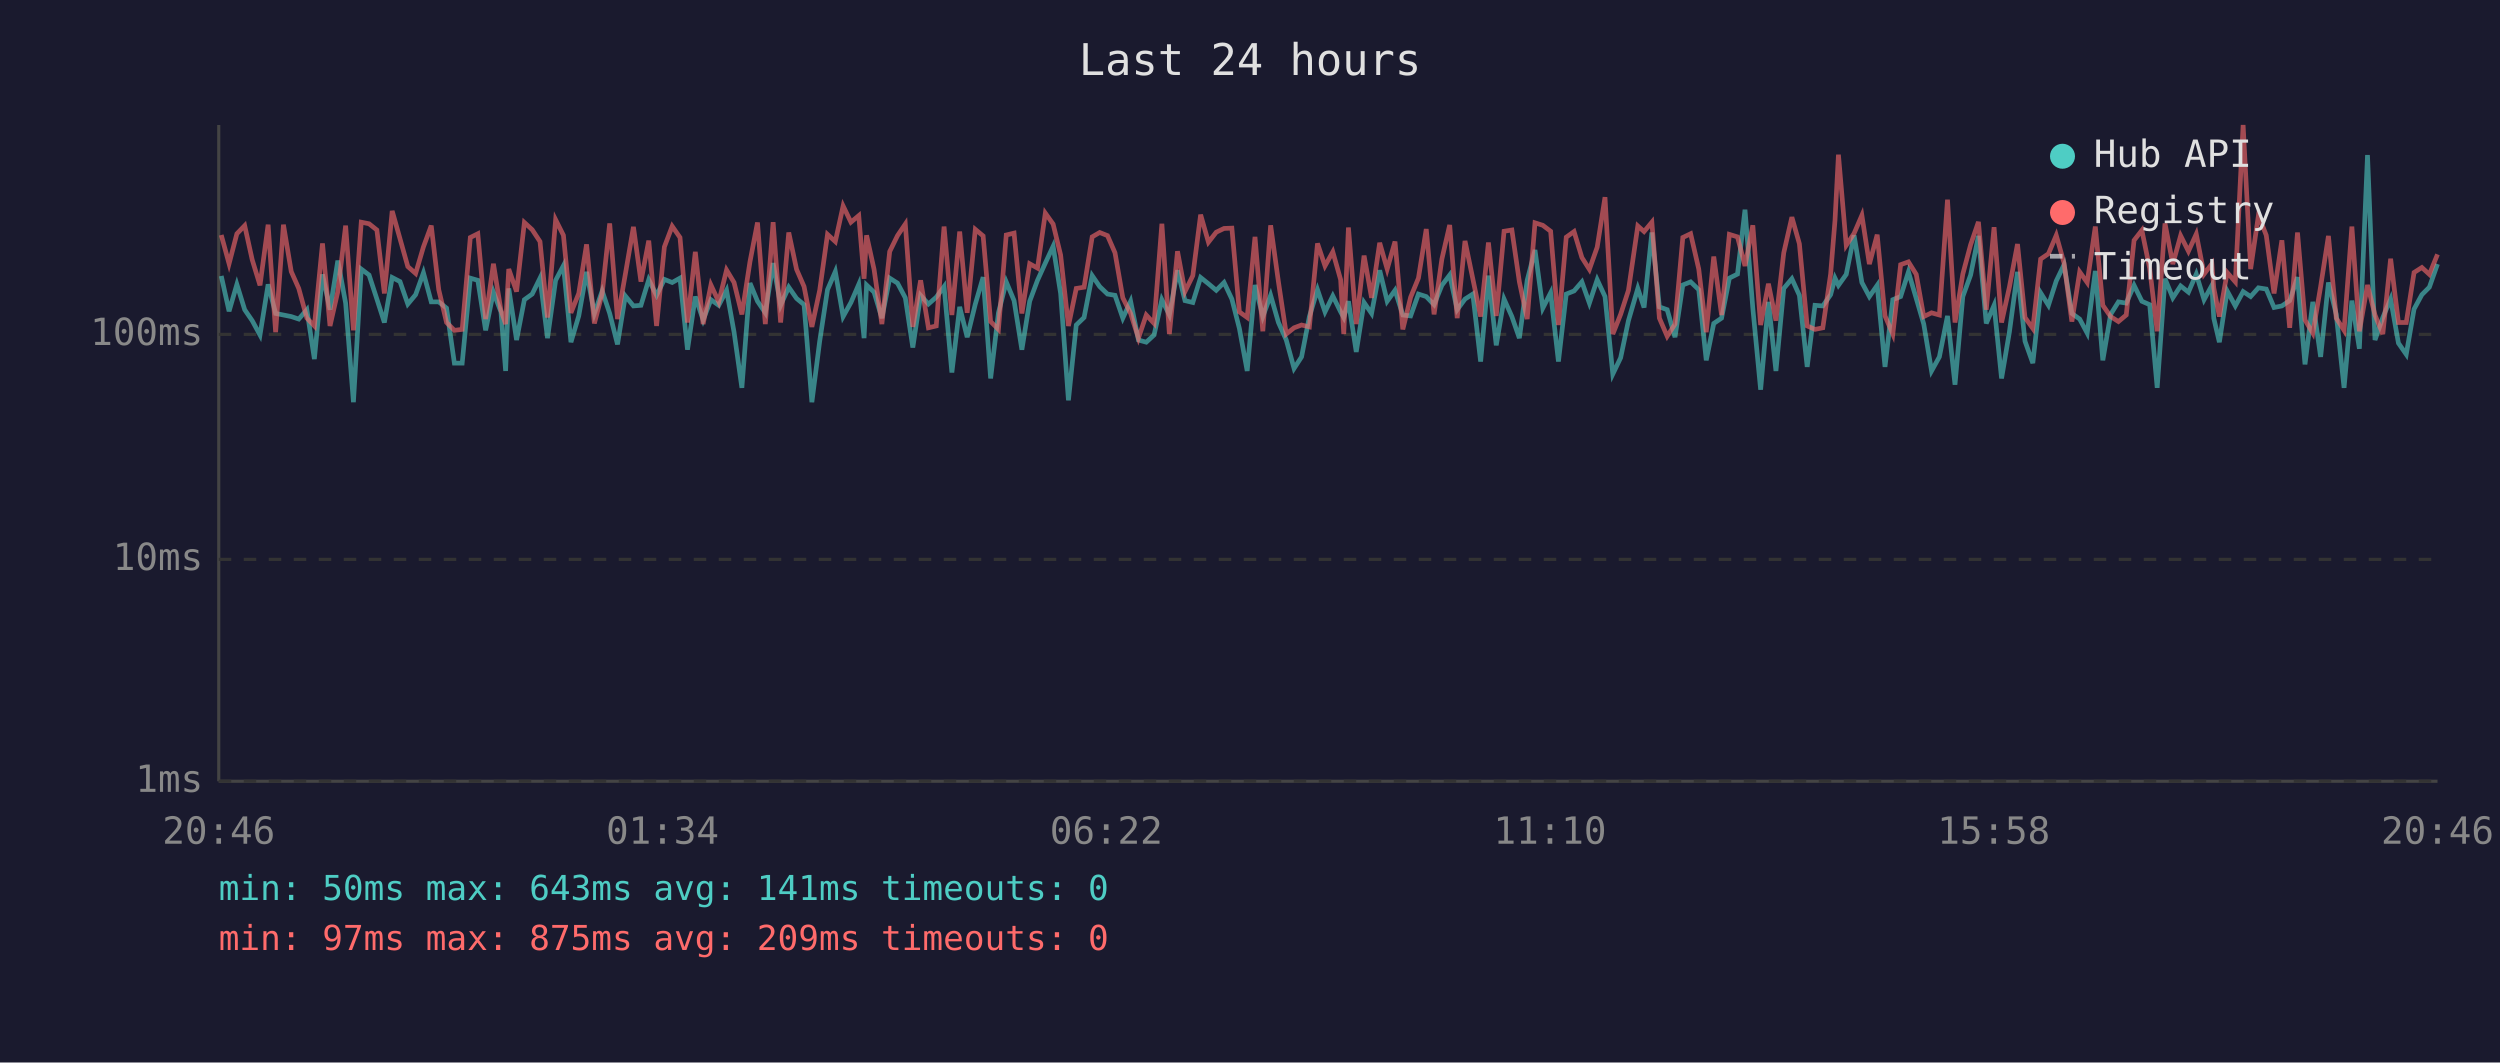
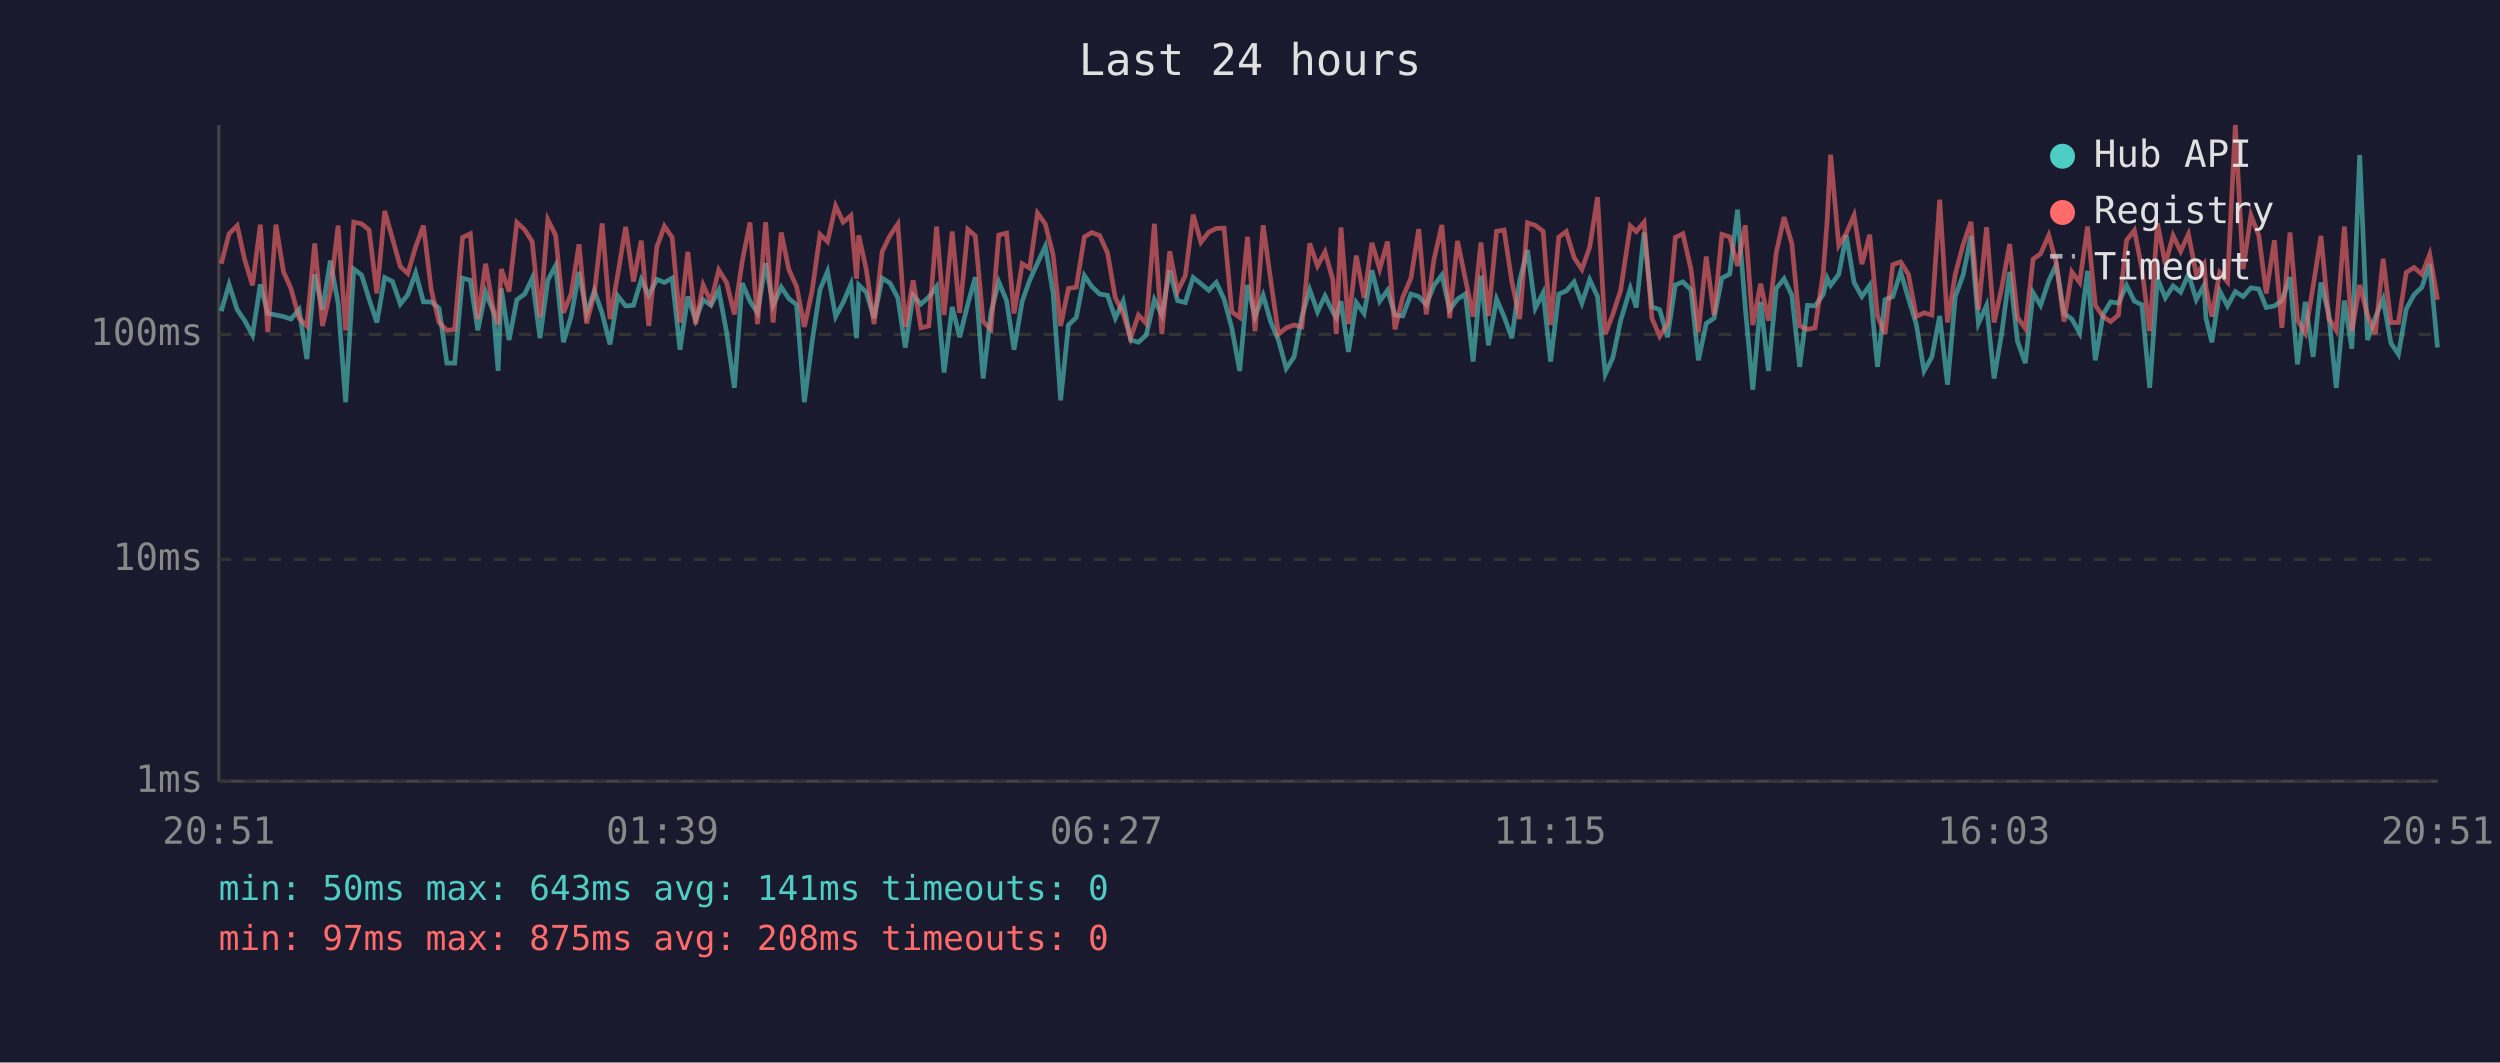
<svg xmlns="http://www.w3.org/2000/svg" viewBox="0 0 800 340" font-family="monospace" font-size="12">
  <rect width="800" height="340" fill="#1a1a2e" />
  <text x="400" y="24" fill="#e0e0e0" font-size="14" text-anchor="middle">Last 24 hours</text>
  <line x1="70" y1="40" x2="70" y2="250" stroke="#444" stroke-width="1" />
  <line x1="70" y1="250" x2="780" y2="250" stroke="#444" stroke-width="1" />
  <line x1="70" y1="250" x2="780" y2="250" stroke="#333" stroke-width="1" stroke-dasharray="4" />
  <text x="65" y="250" fill="#888" text-anchor="end" dominant-baseline="middle">1ms</text>
  <line x1="70" y1="179" x2="780" y2="179" stroke="#333" stroke-width="1" stroke-dasharray="4" />
  <text x="65" y="179" fill="#888" text-anchor="end" dominant-baseline="middle">10ms</text>
  <line x1="70" y1="107" x2="780" y2="107" stroke="#333" stroke-width="1" stroke-dasharray="4" />
  <text x="65" y="107" fill="#888" text-anchor="end" dominant-baseline="middle">100ms</text>
-   <text x="70" y="270" fill="#888" text-anchor="middle">20:46</text>
-   <text x="212" y="270" fill="#888" text-anchor="middle">01:34</text>
-   <text x="354" y="270" fill="#888" text-anchor="middle">06:22</text>
-   <text x="496" y="270" fill="#888" text-anchor="middle">11:10</text>
-   <text x="638" y="270" fill="#888" text-anchor="middle">15:58</text>
-   <text x="780" y="270" fill="#888" text-anchor="middle">20:46</text>
-   <polyline points="70.8,88.3 73.3,99.6 75.8,91.0 78.3,99.1 80.7,102.6 83.2,107.2 85.8,91.0 88.2,100.3 90.7,100.8 93.2,101.3 95.6,102.1 98.2,99.1 100.6,114.9 103.2,87.8 105.6,99.1 108.1,83.4 110.6,97.0 113.1,128.7 115.6,86.1 118.1,88.0 120.6,95.7 123.0,103.2 125.5,88.8 128.0,90.1 130.5,97.3 133.0,94.3 135.5,87.3 138.0,96.6 140.4,96.6 142.9,98.6 145.4,116.2 147.9,116.2 150.5,89.0 152.9,89.7 155.4,105.7 157.9,93.5 160.3,99.8 161.8,118.7 162.8,92.3 165.3,108.8 167.8,95.9 170.3,94.1 172.8,89.0 175.2,108.2 177.8,89.7 180.3,85.0 182.7,109.5 185.2,101.1 187.7,87.0 190.2,100.3 192.7,93.1 195.1,100.3 197.6,110.2 200.1,94.7 202.7,97.9 205.1,97.7 207.6,89.5 210.1,94.5 212.6,89.4 215.1,90.4 217.6,89.0 220.0,111.9 222.5,94.9 225.0,102.4 227.5,95.9 230.0,97.7 232.5,92.9 234.9,106.3 237.4,124.1 240.0,90.6 242.4,96.4 244.9,100.1 247.4,84.2 249.8,97.7 252.4,91.9 254.9,95.5 257.3,97.5 259.8,128.7 262.3,109.2 264.8,92.7 267.3,86.9 269.8,101.3 272.3,96.8 274.8,91.0 276.5,108.2 277.3,91.2 279.7,93.5 282.2,101.8 284.7,89.0 287.2,90.6 289.7,95.3 292.1,111.2 294.6,94.5 297.1,97.3 299.6,95.1 302.1,91.7 304.6,119.2 307.1,98.2 309.5,107.9 312.1,97.3 314.6,88.7 317.0,121.1 319.5,100.1 322.0,90.2 324.5,96.2 327.0,111.9 329.5,96.4 332.0,89.7 334.5,84.2 337.0,78.8 339.4,93.9 341.9,128.1 344.4,104.0 346.9,101.6 349.5,88.2 351.9,91.7 354.4,94.1 356.8,94.5 359.3,101.8 361.8,96.4 364.3,108.8 366.8,109.5 369.3,107.2 371.8,95.9 374.2,100.8 376.8,86.5 379.2,96.2 381.7,96.8 384.2,88.8 386.7,90.8 389.2,92.9 391.7,90.4 394.2,95.7 396.6,105.1 399.1,118.7 401.6,91.2 404.1,101.3 406.6,94.5 409.1,103.2 411.6,108.8 414.1,117.9 416.5,114.2 419.0,101.3 421.6,92.7 424.0,99.8 426.5,94.7 429.0,99.8 430.0,101.6 431.5,96.4 434.0,112.6 436.5,96.8 438.9,100.3 441.5,86.5 443.9,96.4 446.4,92.9 448.9,100.8 451.4,101.1 453.9,94.1 456.4,94.9 458.9,97.5 461.4,91.3 463.9,88.0 466.3,99.1 468.8,95.7 471.3,94.1 473.8,115.7 476.3,88.2 478.8,110.5 481.3,95.7 483.8,101.3 486.2,108.2 488.7,89.7 491.2,80.0 493.7,98.6 496.2,93.7 498.7,115.7 501.2,94.1 503.7,93.1 506.2,90.2 508.6,97.0 511.1,89.5 513.6,94.9 516.1,119.7 518.6,114.5 521.1,102.6 524.1,92.3 526.1,98.4 528.6,74.4 531.0,98.2 533.5,99.1 536.0,107.9 538.5,91.2 541.0,90.2 543.6,92.7 546.0,115.3 548.4,103.5 550.9,101.8 553.4,89.0 556.0,87.7 558.4,67.1 560.9,98.6 563.4,124.7 565.9,96.6 568.3,118.7 570.8,92.3 573.4,89.2 575.8,94.5 578.3,117.4 580.8,97.7 583.3,97.9 585.8,94.3 587.2,89.0 588.3,91.3 590.8,87.8 593.3,75.3 595.8,90.4 598.2,94.9 600.7,91.3 603.2,117.4 605.7,95.9 608.2,94.9 610.7,87.0 613.2,95.5 615.6,103.7 618.1,118.7 620.6,114.2 623.2,101.1 625.6,123.1 628.1,94.9 630.6,88.0 633.1,75.5 635.6,103.5 638.1,97.7 640.5,121.1 643.0,106.3 645.6,87.0 648.0,109.2 650.5,116.2 653.0,93.7 655.5,97.7 658.0,89.9 660.5,84.7 663.0,100.3 665.5,102.1 667.9,106.6 670.5,86.7 672.9,115.3 675.4,100.6 677.9,96.6 680.4,97.0 682.9,91.3 685.4,96.4 687.9,97.5 690.3,124.1 692.8,89.2 695.3,95.3 697.8,91.5 700.3,93.5 702.8,87.7 705.3,95.9 707.8,91.3 708.4,101.8 710.2,109.5 712.7,93.1 715.3,97.9 717.8,93.3 720.2,94.9 722.7,92.1 725.2,92.5 727.7,98.4 730.2,97.9 732.7,96.2 735.2,88.7 737.6,116.6 740.1,96.6 742.6,114.2 745.1,90.4 747.6,100.6 750.1,124.1 752.6,96.2 755.0,111.6 757.6,49.6 760.0,108.8 762.5,101.6 765.0,95.7 767.5,109.8 770.0,113.4 772.5,98.9 775.0,94.3 777.4,91.9 780.0,84.5" fill="none" stroke="#4ecdc4" stroke-width="1.5" opacity="0.6" />
-   <polyline points="70.8,75.2 73.3,84.4 75.8,74.8 78.3,72.2 80.7,83.1 83.2,91.3 85.8,71.9 88.2,106.3 90.7,71.9 93.2,86.9 95.6,92.3 98.2,101.8 100.6,104.3 103.2,77.9 105.6,104.3 108.1,93.3 110.6,72.2 113.1,105.7 115.6,71.1 118.1,71.6 120.6,73.6 123.0,93.9 125.5,67.5 128.0,76.4 130.5,85.3 133.0,87.5 135.5,79.0 138.0,72.2 140.4,92.7 142.9,103.2 145.4,105.7 147.9,105.4 150.5,76.0 152.9,74.8 155.4,102.1 157.9,84.4 160.3,99.3 161.8,103.7 162.8,86.1 165.3,93.3 167.8,71.2 170.3,73.5 172.8,77.3 175.2,101.6 177.8,70.3 180.3,75.3 182.7,100.1 185.2,93.9 187.7,78.2 190.2,103.5 192.7,93.9 195.1,71.5 197.6,102.1 200.1,87.8 202.7,72.6 205.1,90.1 207.6,77.0 210.1,104.3 212.6,79.0 215.1,72.4 217.6,76.0 220.0,103.2 222.5,80.6 225.0,103.7 227.5,91.2 230.0,96.6 232.5,86.4 234.9,90.4 237.4,100.6 240.0,83.7 242.4,71.2 244.9,103.7 247.4,71.1 249.8,103.2 252.4,74.4 254.9,86.2 257.3,91.7 259.8,104.6 262.3,92.9 264.8,75.0 267.3,77.3 269.8,65.9 272.3,71.1 274.8,69.0 276.5,89.2 277.3,75.3 279.7,86.2 282.2,103.7 284.7,80.5 287.2,75.4 289.7,71.7 292.1,104.6 294.6,89.7 297.1,104.9 299.6,104.3 302.1,72.5 304.6,100.8 307.1,74.1 309.5,100.1 312.1,73.4 314.6,75.5 317.0,102.9 319.5,105.4 322.0,75.2 324.5,74.6 327.0,100.3 329.5,84.4 332.0,85.8 334.5,68.2 337.0,71.7 339.4,81.6 341.9,104.3 344.4,92.3 346.9,91.9 349.5,75.8 351.9,74.4 354.4,75.4 356.8,80.9 359.3,95.3 361.8,100.3 364.3,108.2 366.8,100.8 369.3,103.5 371.8,71.6 374.2,106.9 376.8,80.4 379.2,93.3 381.7,88.2 384.2,68.7 386.7,77.5 389.2,74.3 391.7,73.1 394.2,73.0 396.6,99.8 399.1,101.6 401.6,75.8 404.1,106.0 406.6,72.1 409.1,90.2 411.6,106.9 414.1,104.9 416.5,104.0 419.0,104.6 421.6,77.9 424.0,85.1 426.5,80.6 429.0,89.5 430.0,106.9 431.5,72.8 434.0,103.7 436.5,81.8 438.9,95.3 441.5,77.7 443.9,86.1 446.4,77.3 448.9,105.4 451.4,95.1 453.9,89.0 456.4,73.3 458.9,100.6 461.4,82.9 463.9,72.0 466.3,101.8 468.8,77.1 471.3,89.2 473.8,101.3 476.3,77.6 478.8,101.1 481.3,74.0 483.8,73.6 486.2,90.2 488.7,102.1 491.2,71.3 493.7,72.1 496.2,74.0 498.7,104.0 501.2,75.9 503.7,74.1 506.2,82.4 508.6,86.2 511.1,79.1 513.6,63.1 516.1,106.9 518.6,100.6 521.1,92.9 524.1,72.3 526.1,74.1 528.6,71.1 531.0,101.8 533.5,107.6 536.0,103.7 538.5,76.0 541.0,74.8 543.6,86.1 546.0,106.3 548.4,82.1 550.9,100.8 553.4,75.0 556.0,75.8 558.4,85.1 560.9,72.1 563.4,104.0 565.9,90.8 568.3,102.6 570.8,80.9 573.4,69.5 575.8,78.0 578.3,104.3 580.8,105.4 583.3,104.9 585.8,87.7 587.2,70.5 588.3,49.5 590.8,78.5 593.3,74.7 595.8,68.9 598.2,84.5 600.7,75.1 603.2,101.1 605.7,106.9 608.2,84.7 610.7,83.8 613.2,87.8 615.6,101.3 618.1,100.1 620.6,100.8 623.2,63.9 625.6,103.2 628.1,87.7 630.6,78.3 633.1,71.0 635.6,99.1 638.1,72.7 640.5,103.2 643.0,91.9 645.6,78.1 648.0,101.6 650.5,105.1 653.0,82.9 655.5,81.2 658.0,75.3 660.5,84.2 663.0,102.9 665.5,87.0 667.9,90.4 670.5,72.5 672.9,97.7 675.4,101.3 677.9,102.9 680.4,100.8 682.9,76.9 685.4,73.7 687.9,85.9 690.3,106.0 692.8,71.5 695.3,84.5 697.8,75.4 700.3,80.4 702.8,74.9 705.3,87.7 707.8,84.4 708.4,92.1 710.2,101.3 712.7,87.2 715.3,90.2 717.8,40.0 720.2,86.1 722.7,68.9 725.2,75.3 727.7,93.9 730.2,76.9 732.7,104.9 735.2,74.4 737.6,102.4 740.1,106.6 742.6,91.7 745.1,75.5 747.6,101.8 750.1,105.7 752.6,72.5 755.0,106.0 757.6,91.2 760.0,100.8 762.5,106.9 765.0,82.8 767.5,103.2 770.0,103.2 772.5,87.2 775.0,85.6 777.4,87.8 780.0,81.4" fill="none" stroke="#ff6b6b" stroke-width="1.5" opacity="0.6" />
+   <text x="70" y="270" fill="#888" text-anchor="middle">20:51</text>
+   <text x="212" y="270" fill="#888" text-anchor="middle">01:39</text>
+   <text x="354" y="270" fill="#888" text-anchor="middle">06:27</text>
+   <text x="496" y="270" fill="#888" text-anchor="middle">11:15</text>
+   <text x="638" y="270" fill="#888" text-anchor="middle">16:03</text>
+   <text x="780" y="270" fill="#888" text-anchor="middle">20:51</text>
+   <polyline points="70.8,99.6 73.3,91.0 75.9,99.1 78.3,102.6 80.8,107.2 83.3,91.0 85.7,100.3 88.3,100.8 90.7,101.3 93.1,102.1 95.7,99.1 98.2,114.9 100.7,87.8 103.2,99.1 105.7,83.4 108.2,97.0 110.6,128.7 113.2,86.1 115.7,88.0 118.1,95.7 120.6,103.2 123.1,88.8 125.6,90.1 128.1,97.3 130.5,94.3 133.0,87.3 135.5,96.6 138.0,96.6 140.5,98.6 143.0,116.2 145.5,116.2 148.0,89.0 150.5,89.7 152.9,105.7 155.4,93.5 157.9,99.8 159.4,118.7 160.4,92.3 162.9,108.8 165.4,95.9 167.9,94.1 170.3,89.0 172.8,108.2 175.3,89.7 177.8,85.0 180.3,109.5 182.8,101.1 185.3,87.0 187.7,100.3 190.2,93.1 192.7,100.3 195.2,110.2 197.7,94.7 200.2,97.9 202.7,97.7 205.2,89.5 207.6,94.5 210.2,89.4 212.6,90.4 215.1,89.0 217.6,111.9 220.1,94.9 222.6,102.4 225.0,95.9 227.5,97.7 230.0,92.9 232.5,106.3 235.0,124.1 237.5,90.6 240.0,96.4 242.4,100.1 245.0,84.2 247.4,97.7 250.0,91.9 252.4,95.5 254.9,97.5 257.4,128.7 259.9,109.2 262.4,92.7 264.8,86.9 267.4,101.3 269.8,96.8 272.3,91.0 274.1,108.2 274.8,91.2 277.2,93.5 279.7,101.8 282.3,89.0 284.8,90.6 287.3,95.3 289.7,111.2 292.2,94.5 294.7,97.3 297.2,95.1 299.7,91.7 302.1,119.2 304.7,98.2 307.1,107.9 309.7,97.3 312.1,88.7 314.6,121.1 317.1,100.1 319.6,90.2 322.1,96.2 324.5,111.9 327.1,96.4 329.5,89.7 332.0,84.2 334.5,78.8 337.0,93.9 339.4,128.1 341.9,104.0 344.4,101.6 347.0,88.2 349.4,91.7 351.9,94.1 354.4,94.5 356.9,101.8 359.4,96.4 361.8,108.8 364.3,109.5 366.8,107.2 369.4,95.9 371.8,100.8 374.3,86.5 376.8,96.2 379.3,96.8 381.8,88.8 384.3,90.8 386.8,92.9 389.2,90.4 391.7,95.7 394.2,105.1 396.7,118.7 399.2,91.2 401.6,101.3 404.2,94.5 406.7,103.2 409.1,108.8 411.6,117.9 414.1,114.2 416.6,101.3 419.1,92.7 421.6,99.8 424.0,94.7 426.5,99.8 427.6,101.6 429.1,96.4 431.5,112.6 434.0,96.8 436.5,100.3 439.0,86.5 441.5,96.4 444.0,92.9 446.4,100.8 448.9,101.1 451.5,94.1 454.0,94.9 456.4,97.5 458.9,91.3 461.4,88.0 463.9,99.1 466.4,95.7 468.9,94.1 471.4,115.7 473.9,88.2 476.3,110.5 478.9,95.7 481.3,101.3 483.8,108.2 486.3,89.7 488.8,80.0 491.3,98.6 493.8,93.7 496.2,115.7 498.8,94.1 501.2,93.1 503.7,90.2 506.2,97.0 508.7,89.5 511.2,94.9 513.7,119.7 516.1,114.5 518.6,102.6 521.7,92.3 523.6,98.4 526.1,74.4 528.6,98.2 531.1,99.1 533.6,107.9 536.1,91.2 538.5,90.2 541.1,92.7 543.5,115.3 546.0,103.5 548.5,101.8 551.0,89.0 553.5,87.7 556.0,67.1 558.5,98.6 560.9,124.7 563.4,96.6 565.9,118.7 568.4,92.3 570.9,89.2 573.4,94.5 575.9,117.4 578.4,97.7 580.8,97.9 583.4,94.3 584.7,89.0 585.8,91.3 588.4,87.8 590.8,75.3 593.3,90.4 595.8,94.9 598.3,91.3 600.8,117.4 603.2,95.9 605.7,94.9 608.2,87.0 610.7,95.5 613.2,103.7 615.7,118.7 618.2,114.2 620.7,101.1 623.2,123.1 625.7,94.9 628.2,88.0 630.7,75.5 633.1,103.5 635.7,97.7 638.1,121.1 640.6,106.3 643.1,87.0 645.6,109.2 648.1,116.2 650.6,93.7 653.0,97.7 655.6,89.9 658.0,84.7 660.5,100.3 663.0,102.1 665.5,106.6 668.0,86.7 670.5,115.3 673.0,100.6 675.4,96.6 677.9,97.0 680.5,91.3 683.0,96.4 685.4,97.5 687.9,124.1 690.4,89.2 692.9,95.3 695.4,91.5 697.8,93.5 700.3,87.7 702.8,95.9 705.3,91.3 705.9,101.8 707.8,109.5 710.3,93.1 712.8,97.9 715.3,93.3 717.8,94.9 720.3,92.1 722.8,92.5 725.2,98.4 727.8,97.9 730.2,96.2 732.8,88.7 735.2,116.6 737.7,96.6 740.2,114.2 742.7,90.4 745.2,100.6 747.6,124.1 750.2,96.2 752.6,111.6 755.1,49.6 757.6,108.8 760.1,101.6 762.6,95.7 765.1,109.8 767.5,113.4 770.0,98.9 772.5,94.3 775.0,91.9 777.5,84.5 780.0,111.2" fill="none" stroke="#4ecdc4" stroke-width="1.5" opacity="0.6" />
+   <polyline points="70.8,84.4 73.3,74.8 75.9,72.2 78.3,83.1 80.8,91.3 83.3,71.9 85.7,106.3 88.3,71.9 90.7,86.9 93.1,92.3 95.7,101.8 98.2,104.3 100.7,77.9 103.2,104.3 105.7,93.3 108.2,72.2 110.6,105.7 113.2,71.1 115.7,71.6 118.1,73.6 120.6,93.9 123.1,67.5 125.6,76.4 128.1,85.3 130.5,87.5 133.0,79.0 135.5,72.2 138.0,92.7 140.5,103.2 143.0,105.7 145.5,105.4 148.0,76.0 150.5,74.8 152.9,102.1 155.4,84.4 157.9,99.3 159.4,103.7 160.4,86.1 162.9,93.3 165.4,71.2 167.9,73.5 170.3,77.3 172.8,101.6 175.3,70.3 177.8,75.3 180.3,100.1 182.8,93.9 185.3,78.2 187.7,103.5 190.2,93.9 192.7,71.5 195.2,102.1 197.7,87.8 200.2,72.6 202.7,90.1 205.2,77.0 207.6,104.3 210.2,79.0 212.6,72.4 215.1,76.0 217.6,103.2 220.1,80.6 222.6,103.7 225.0,91.2 227.5,96.6 230.0,86.4 232.5,90.4 235.0,100.6 237.5,83.7 240.0,71.2 242.4,103.7 245.0,71.1 247.4,103.2 250.0,74.4 252.4,86.2 254.9,91.7 257.4,104.6 259.9,92.9 262.4,75.0 264.8,77.3 267.4,65.9 269.8,71.1 272.3,69.0 274.1,89.2 274.8,75.3 277.2,86.2 279.7,103.7 282.3,80.5 284.8,75.4 287.3,71.7 289.7,104.6 292.2,89.7 294.7,104.9 297.2,104.3 299.7,72.5 302.1,100.8 304.7,74.1 307.1,100.1 309.7,73.4 312.1,75.5 314.6,102.9 317.1,105.4 319.6,75.2 322.1,74.6 324.5,100.3 327.1,84.4 329.5,85.8 332.0,68.2 334.5,71.7 337.0,81.6 339.4,104.3 341.9,92.3 344.4,91.9 347.0,75.8 349.4,74.4 351.9,75.4 354.4,80.9 356.9,95.3 359.4,100.3 361.8,108.2 364.3,100.8 366.8,103.5 369.4,71.6 371.8,106.9 374.3,80.4 376.8,93.3 379.3,88.2 381.8,68.7 384.3,77.5 386.8,74.3 389.2,73.1 391.7,73.0 394.2,99.8 396.7,101.6 399.2,75.8 401.6,106.0 404.2,72.1 406.7,90.2 409.1,106.9 411.6,104.9 414.1,104.0 416.6,104.6 419.1,77.9 421.6,85.1 424.0,80.6 426.5,89.5 427.6,106.9 429.1,72.8 431.5,103.7 434.0,81.8 436.5,95.3 439.0,77.7 441.5,86.1 444.0,77.3 446.4,105.4 448.9,95.1 451.5,89.0 454.0,73.3 456.4,100.6 458.9,82.9 461.4,72.0 463.9,101.8 466.4,77.1 468.9,89.2 471.4,101.3 473.9,77.6 476.3,101.1 478.9,74.0 481.3,73.6 483.8,90.2 486.3,102.1 488.8,71.3 491.3,72.1 493.8,74.0 496.2,104.0 498.8,75.9 501.2,74.1 503.7,82.4 506.2,86.2 508.7,79.1 511.2,63.1 513.7,106.9 516.1,100.6 518.6,92.9 521.7,72.3 523.6,74.1 526.1,71.1 528.6,101.8 531.1,107.6 533.6,103.7 536.1,76.0 538.5,74.8 541.1,86.1 543.5,106.3 546.0,82.1 548.5,100.8 551.0,75.0 553.5,75.8 556.0,85.1 558.5,72.1 560.9,104.0 563.4,90.8 565.9,102.6 568.4,80.9 570.9,69.5 573.4,78.0 575.9,104.3 578.4,105.4 580.8,104.9 583.4,87.7 584.7,70.5 585.8,49.5 588.4,78.5 590.8,74.7 593.3,68.9 595.8,84.5 598.3,75.1 600.8,101.1 603.2,106.9 605.7,84.7 608.2,83.8 610.7,87.8 613.2,101.3 615.7,100.1 618.2,100.8 620.7,63.9 623.2,103.2 625.7,87.7 628.2,78.3 630.7,71.0 633.1,99.1 635.7,72.7 638.1,103.2 640.6,91.9 643.1,78.1 645.6,101.6 648.1,105.1 650.6,82.9 653.0,81.2 655.6,75.3 658.0,84.2 660.5,102.9 663.0,87.0 665.5,90.4 668.0,72.5 670.5,97.7 673.0,101.3 675.4,102.9 677.9,100.8 680.5,76.9 683.0,73.7 685.4,85.9 687.9,106.0 690.4,71.5 692.9,84.5 695.4,75.4 697.8,80.4 700.3,74.9 702.8,87.7 705.3,84.4 705.9,92.1 707.8,101.3 710.3,87.2 712.8,90.2 715.3,40.0 717.8,86.1 720.3,68.9 722.8,75.3 725.2,93.9 727.8,76.9 730.2,104.9 732.8,74.4 735.2,102.4 737.7,106.6 740.2,91.7 742.7,75.5 745.2,101.8 747.6,105.7 750.2,72.5 752.6,106.0 755.1,91.2 757.6,100.8 760.1,106.9 762.6,82.8 765.1,103.2 767.5,103.2 770.0,87.2 772.5,85.6 775.0,87.8 777.5,81.4 780.0,95.9" fill="none" stroke="#ff6b6b" stroke-width="1.5" opacity="0.6" />
  <circle cx="660" cy="50" r="4" fill="#4ecdc4" />
  <text x="670" y="50" fill="#e0e0e0" dominant-baseline="middle">Hub API</text>
  <circle cx="660" cy="68" r="4" fill="#ff6b6b" />
  <text x="670" y="68" fill="#e0e0e0" dominant-baseline="middle">Registry</text>
  <line x1="656" y1="82" x2="664" y2="82" stroke="#e0e0e0" stroke-width="1.5" stroke-dasharray="4,3" opacity="0.7" />
  <text x="670" y="86" fill="#e0e0e0" dominant-baseline="middle">Timeout</text>
  <text x="70" y="288" fill="#4ecdc4" font-size="11">min: 50ms  max: 643ms  avg: 141ms  timeouts: 0</text>
-   <text x="70" y="304" fill="#ff6b6b" font-size="11">min: 97ms  max: 875ms  avg: 209ms  timeouts: 0</text>
+   <text x="70" y="304" fill="#ff6b6b" font-size="11">min: 97ms  max: 875ms  avg: 208ms  timeouts: 0</text>
</svg>
